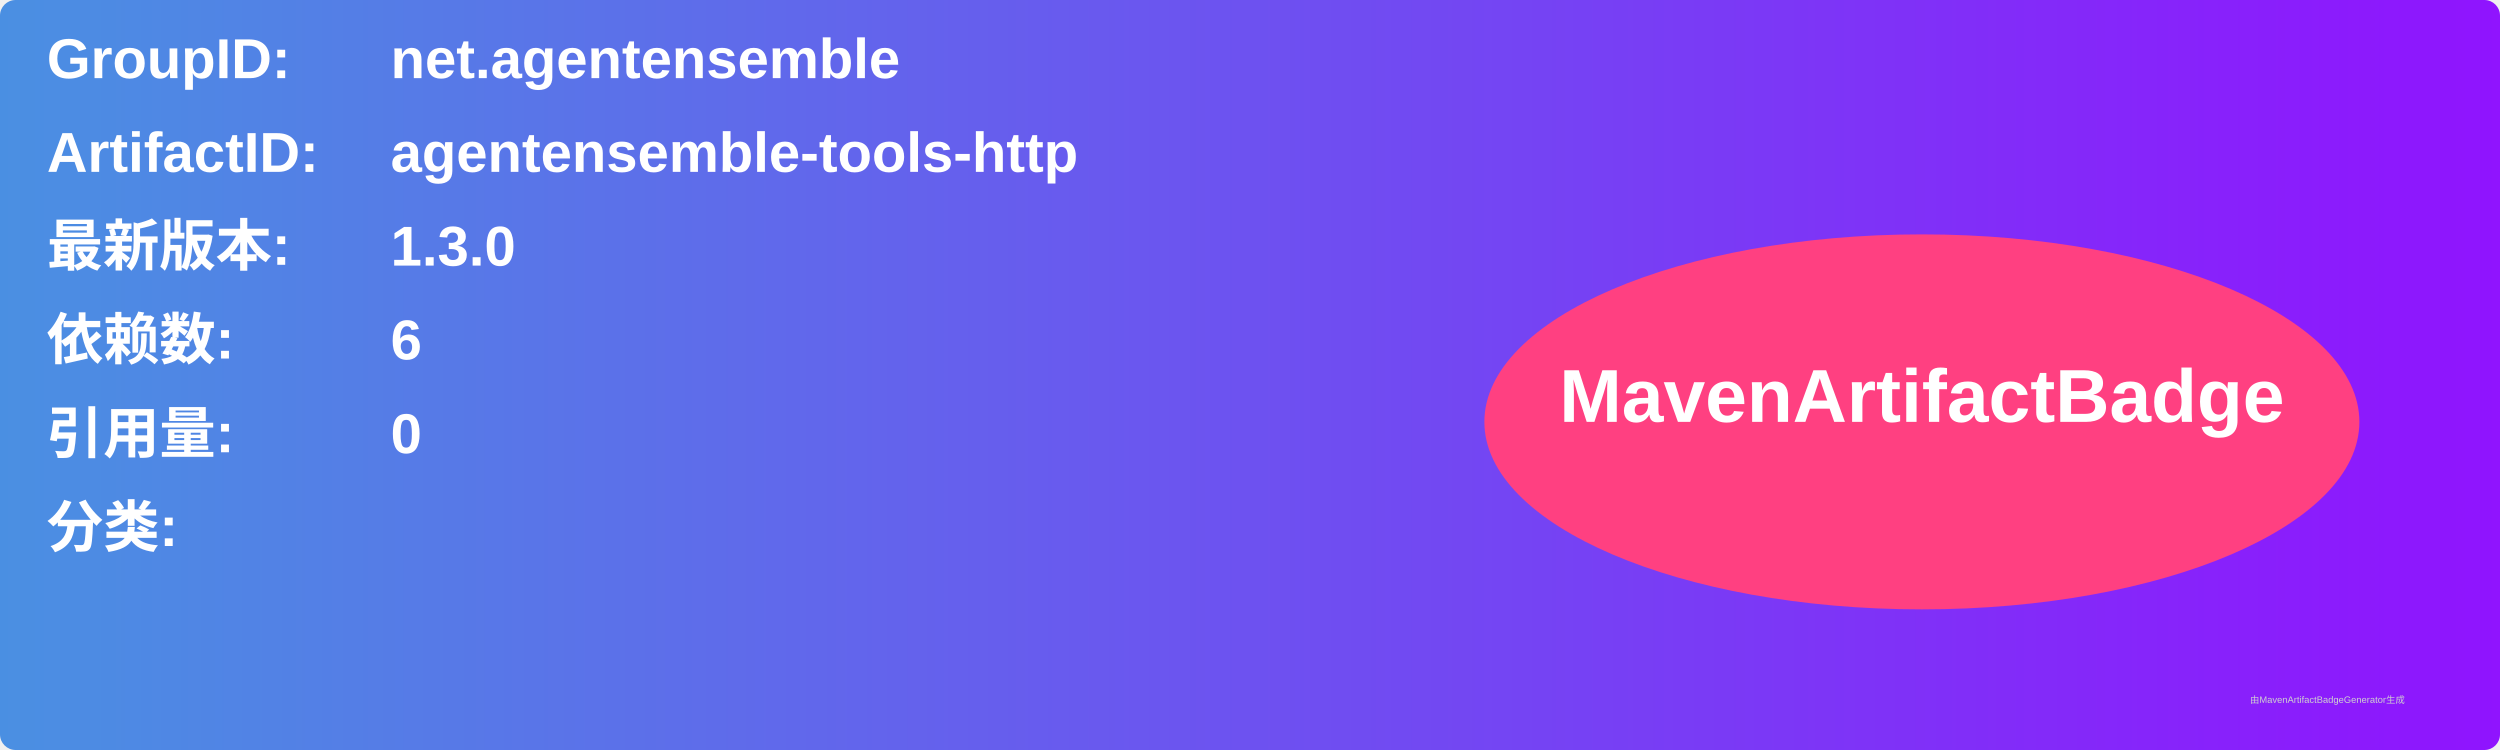
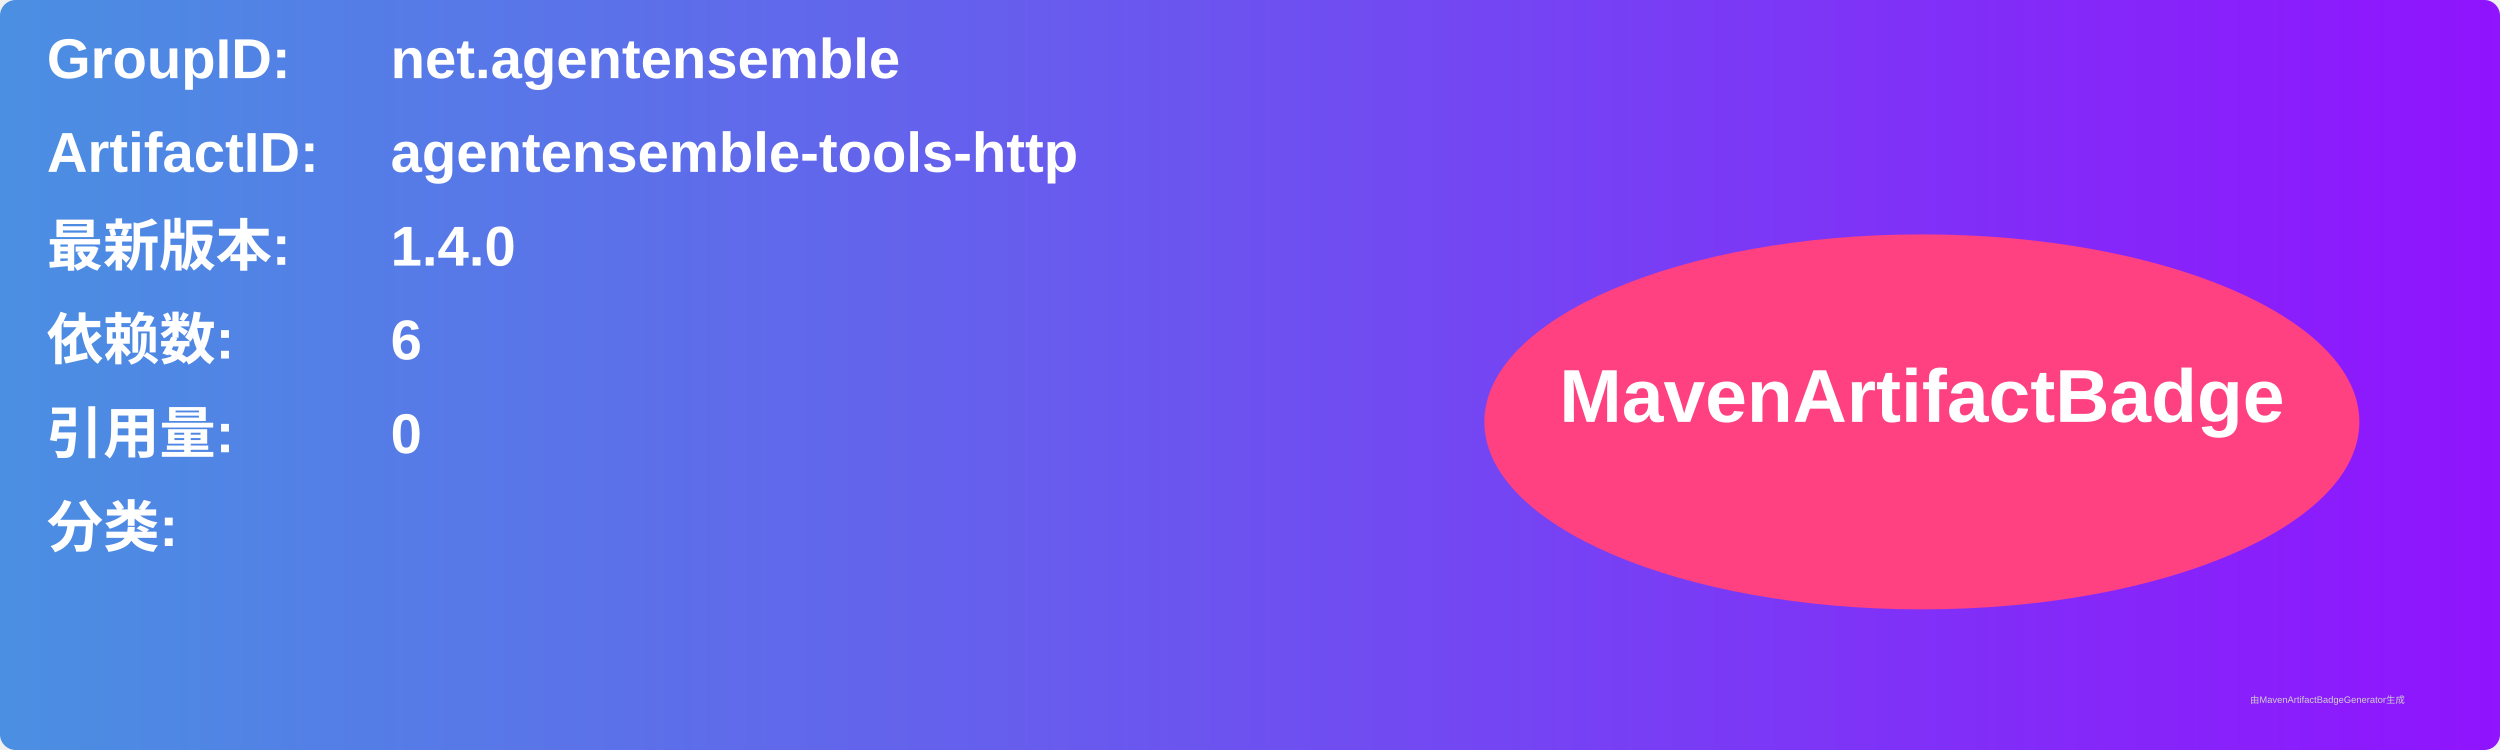
<svg xmlns="http://www.w3.org/2000/svg" width="800" height="240" viewBox="0 0 800 240">
  <linearGradient id="grad" x1="0%" y1="0%" x2="100%" y2="0%">
    <stop offset="0%" stop-color="#4a90e2" />
    <stop offset="100%" stop-color="#9013fe" />
  </linearGradient>
  <rect width="100%" height="100%" rx="5" ry="5" fill="url(#grad)" />
  <g transform="translate(15, 15)">
    <text x="0" y="10" font-family="Arial" font-size="18" fill="white" font-weight="bold" width="260">GroupID:</text>
    <text x="110" y="10" font-family="Arial" font-size="18" fill="white" font-weight="bold" width="460">net.agentensemble</text>
    <text x="0" y="40" font-family="Arial" font-size="18" fill="white" font-weight="bold" width="260">ArtifactID:</text>
    <text x="110" y="40" font-family="Arial" font-size="18" fill="white" font-weight="bold" width="460">agentensemble-tools-http</text>
    <text x="0" y="70" font-family="Arial" font-size="18" fill="white" font-weight="bold">最新版本:</text>
    <text x="110" y="70" font-family="Arial" font-size="18" fill="white" font-weight="bold">
-       <tspan font-weight="bold">1.3.0</tspan>
+       <tspan font-weight="bold">1.4.0</tspan>
    </text>
    <text x="0" y="100" font-family="Arial" font-size="18" fill="white" font-weight="bold">依赖数: </text>
    <text x="110" y="100" font-family="Arial" font-size="18" fill="white">
      <tspan font-weight="bold">6</tspan>
    </text>
    <text x="0" y="130" font-family="Arial" font-size="18" fill="white" font-weight="bold">引用量: </text>
    <text x="110" y="130" font-family="Arial" font-size="18" fill="white">
      <tspan font-weight="bold">0</tspan>
    </text>
    <text x="0" y="160" font-family="Arial" font-size="18" fill="white" font-weight="bold">分类:</text>
    <text x="10" y="190" font-family="Arial" font-size="10" fill="white">
      <tspan font-weight="bold" />
    </text>
    <ellipse cx="600" cy="120" rx="140" ry="60" fill="#ff4081" />
    <text x="600" y="120" text-anchor="middle" font-family="Arial" font-size="24" fill="white" font-weight="bold">MavenArtifactBadge</text>
  </g>
  <text x="720" y="225" font-family="Arial" font-size="3" fill="#d0d0d0">由MavenArtifactBadgeGenerator生成</text>
</svg>
